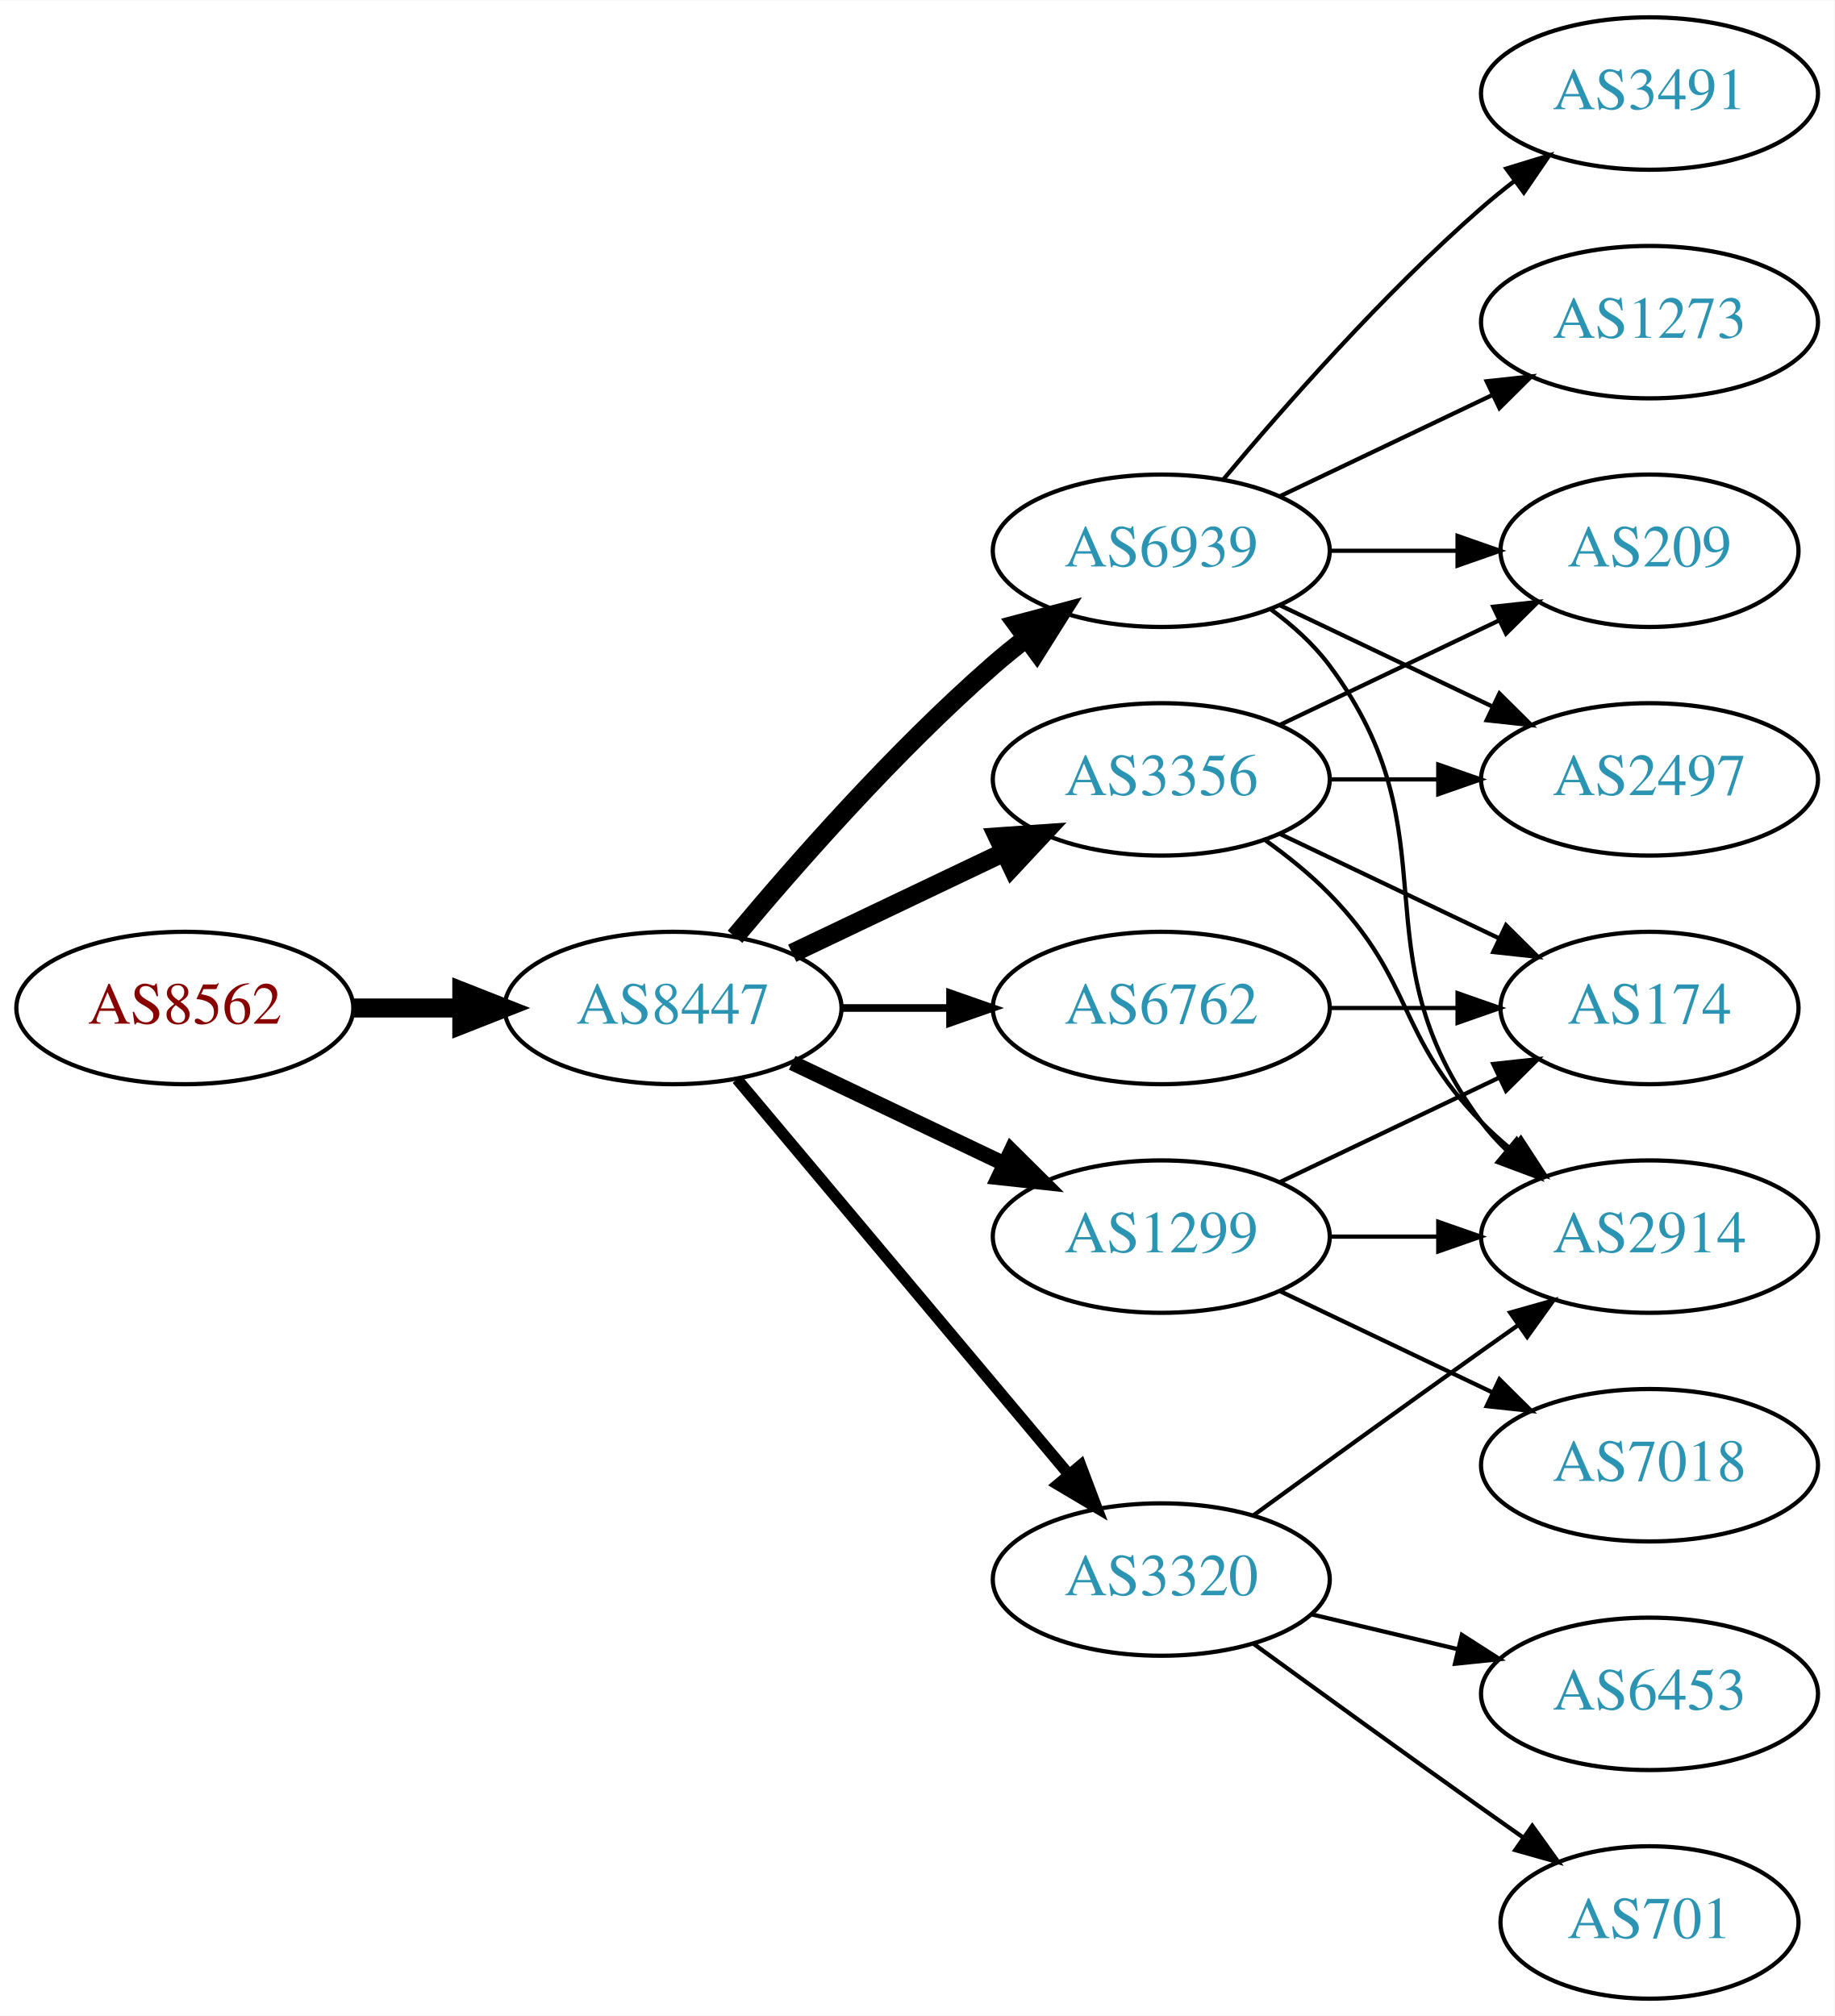
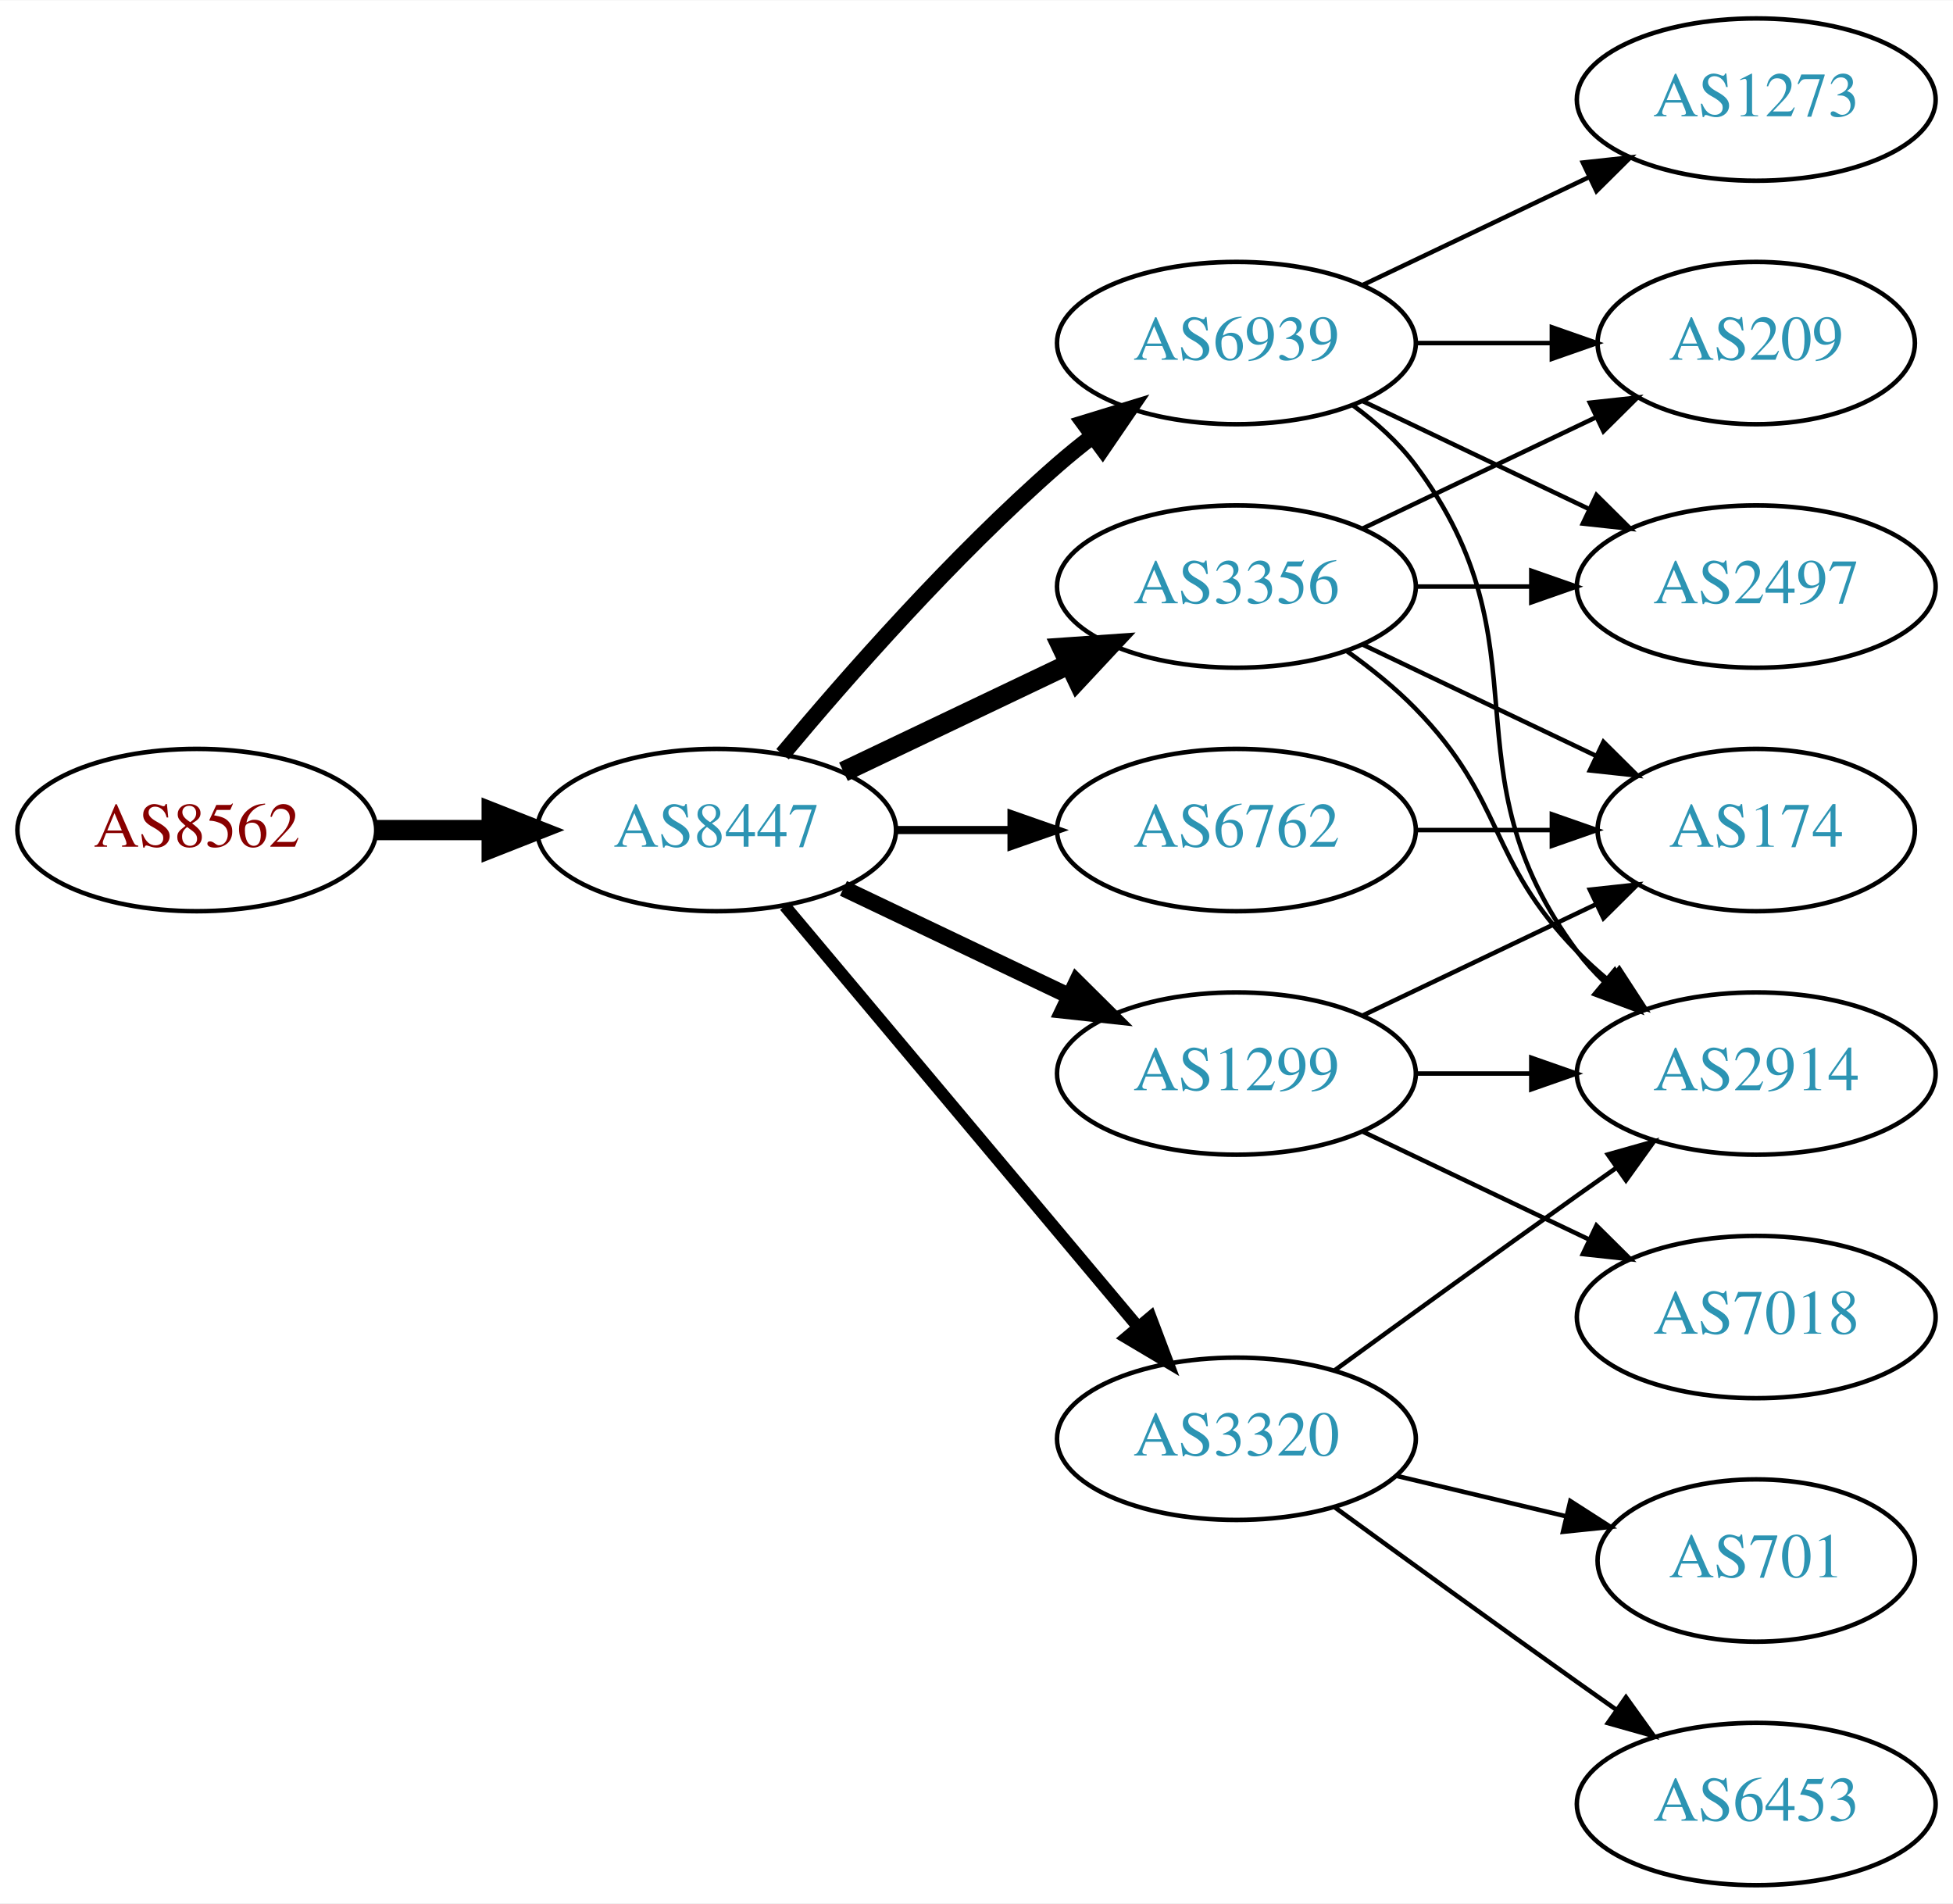
- <svg xmlns="http://www.w3.org/2000/svg" xmlns:xlink="http://www.w3.org/1999/xlink" width="433pt" height="476pt" viewBox="0.00 0.00 433.17 476.00">
-   <g id="graph0" class="graph" transform="scale(1 1) rotate(0) translate(4 472)">
-     <polygon fill="white" stroke="none" points="-4,4 -4,-472 429.172,-472 429.172,4 -4,4" />
+ <svg xmlns="http://www.w3.org/2000/svg" xmlns:xlink="http://www.w3.org/1999/xlink" width="433pt" height="422pt" viewBox="0.00 0.00 433.17 422.00">
+   <g id="graph0" class="graph" transform="scale(1 1) rotate(0) translate(4 418)">
+     <polygon fill="white" stroke="none" points="-4,4 -4,-418 429.172,-418 429.172,4 -4,4" />
    <g id="node1" class="node">
      <g id="a_node1">
        <a xlink:href="/asn/8562" xlink:title="AS8562 ~ A1 Telekom Austria AG [AT]">
          <ellipse fill="#ffffff" stroke="black" cx="39.647" cy="-234" rx="39.794" ry="18" />
          <text text-anchor="middle" x="39.647" y="-230.3" font-family="Times,serif" font-size="14.00" fill="#880000">AS8562</text>
        </a>
      </g>
    </g>
    <g id="node2" class="node">
      <g id="a_node2">
        <a xlink:href="/asn/8447" xlink:title="AS8447 ~ A1 Telekom Austria AG [AT]">
          <ellipse fill="#ffffff" stroke="black" cx="154.939" cy="-234" rx="39.794" ry="18" />
          <text text-anchor="middle" x="154.939" y="-230.3" font-family="Times,serif" font-size="14.00" fill="#2c94b3">AS8447</text>
        </a>
      </g>
    </g>
    <g id="edge1" class="edge">
      <path fill="none" stroke="black" stroke-width="4.5" d="M79.319,-234C87.522,-234 96.286,-234 104.818,-234" />
      <polygon fill="black" stroke="black" stroke-width="4.5" points="105.057,-237.938 115.057,-234 105.057,-230.063 105.057,-237.938" />
    </g>
    <g id="node3" class="node">
      <g id="a_node3">
        <a xlink:href="/asn/3356" xlink:title="AS3356 ~ Level 3 Parent, LLC [US]">
          <ellipse fill="#ffffff" stroke="black" cx="270.232" cy="-288" rx="39.794" ry="18" />
          <text text-anchor="middle" x="270.232" y="-284.3" font-family="Times,serif" font-size="14.00" fill="#2c94b3">AS3356</text>
        </a>
      </g>
    </g>
    <g id="edge2" class="edge">
      <path fill="none" stroke="black" stroke-width="4.5" d="M183.076,-246.934C198.07,-254.081 216.891,-263.052 233.114,-270.785" />
      <polygon fill="black" stroke="black" stroke-width="4.5" points="231.596,-274.423 242.317,-275.171 234.985,-267.314 231.596,-274.423" />
    </g>
    <g id="node4" class="node">
      <g id="a_node4">
        <a xlink:href="/asn/6939" xlink:title="AS6939 ~ Hurricane Electric LLC [US]">
          <ellipse fill="#ffffff" stroke="black" cx="270.232" cy="-342" rx="39.794" ry="18" />
          <text text-anchor="middle" x="270.232" y="-338.3" font-family="Times,serif" font-size="14.00" fill="#2c94b3">AS6939</text>
        </a>
      </g>
    </g>
    <g id="edge3" class="edge">
-       <path fill="none" stroke="black" stroke-width="4.5" d="M169.569,-250.817C183.852,-267.929 207.398,-294.745 230.586,-315 233.052,-317.154 235.69,-319.294 238.388,-321.372" />
-       <polygon fill="black" stroke="black" stroke-width="4.5" points="236.153,-324.616 246.542,-327.37 240.82,-318.273 236.153,-324.616" />
+       <path fill="none" stroke="black" stroke-width="3.6" d="M169.569,-250.817C183.852,-267.929 207.398,-294.745 230.586,-315 233.052,-317.154 235.69,-319.294 238.388,-321.372" />
+       <polygon fill="black" stroke="black" stroke-width="3.6" points="236.413,-324.264 246.542,-327.37 240.561,-318.625 236.413,-324.264" />
    </g>
    <g id="node5" class="node">
      <g id="a_node5">
+         <a xlink:href="/asn/1299" xlink:title="AS1299 ~ Telia Carrier [EU]">
+           <ellipse fill="#ffffff" stroke="black" cx="270.232" cy="-180" rx="39.794" ry="18" />
+           <text text-anchor="middle" x="270.232" y="-176.3" font-family="Times,serif" font-size="14.00" fill="#2c94b3">AS1299</text>
+         </a>
+       </g>
+     </g>
+     <g id="edge4" class="edge">
+       <path fill="none" stroke="black" stroke-width="3.6" d="M183.076,-221.066C198.07,-213.919 216.891,-204.948 233.114,-197.215" />
+       <polygon fill="black" stroke="black" stroke-width="3.6" points="234.796,-200.291 242.317,-192.829 231.784,-193.972 234.796,-200.291" />
+     </g>
+     <g id="node6" class="node">
+       <g id="a_node6">
        <a xlink:href="/asn/3320" xlink:title="AS3320 ~ DTAG [DE]">
          <ellipse fill="#ffffff" stroke="black" cx="270.232" cy="-99" rx="39.794" ry="18" />
          <text text-anchor="middle" x="270.232" y="-95.3" font-family="Times,serif" font-size="14.00" fill="#2c94b3">AS3320</text>
        </a>
      </g>
    </g>
-     <g id="edge4" class="edge">
+     <g id="edge5" class="edge">
      <path fill="none" stroke="black" stroke-width="2.7" d="M170.059,-217.175C189.734,-193.731 225.538,-151.066 248.316,-123.924" />
      <polygon fill="black" stroke="black" stroke-width="2.7" points="251.188,-125.947 254.935,-116.037 245.825,-121.447 251.188,-125.947" />
    </g>
-     <g id="node6" class="node">
-       <g id="a_node6">
+     <g id="node7" class="node">
+       <g id="a_node7">
        <a xlink:href="/asn/6762" xlink:title="AS6762 ~ TELECOM ITALIA SPARKLE S.p.A. [IT]">
          <ellipse fill="#ffffff" stroke="black" cx="270.232" cy="-234" rx="39.794" ry="18" />
          <text text-anchor="middle" x="270.232" y="-230.3" font-family="Times,serif" font-size="14.00" fill="#2c94b3">AS6762</text>
        </a>
      </g>
    </g>
-     <g id="edge5" class="edge">
+     <g id="edge6" class="edge">
      <path fill="none" stroke="black" stroke-width="1.8" d="M194.612,-234C202.815,-234 211.579,-234 220.111,-234" />
      <polygon fill="black" stroke="black" stroke-width="1.8" points="220.35,-237.5 230.35,-234 220.35,-230.5 220.35,-237.5" />
    </g>
-     <g id="node7" class="node">
-       <g id="a_node7">
-         <a xlink:href="/asn/1299" xlink:title="AS1299 ~ Telia Carrier [EU]">
-           <ellipse fill="#ffffff" stroke="black" cx="270.232" cy="-180" rx="39.794" ry="18" />
-           <text text-anchor="middle" x="270.232" y="-176.3" font-family="Times,serif" font-size="14.00" fill="#2c94b3">AS1299</text>
-         </a>
-       </g>
-     </g>
-     <g id="edge6" class="edge">
-       <path fill="none" stroke="black" stroke-width="3.6" d="M183.076,-221.066C198.07,-213.919 216.891,-204.948 233.114,-197.215" />
-       <polygon fill="black" stroke="black" stroke-width="3.6" points="234.796,-200.291 242.317,-192.829 231.784,-193.972 234.796,-200.291" />
-     </g>
    <g id="node8" class="node">
      <g id="a_node8">
+         <a xlink:href="/asn/2914" xlink:title="AS2914 ~ NTT America, Inc. [US]">
+           <ellipse fill="#ffffff" stroke="black" cx="385.525" cy="-180" rx="39.794" ry="18" />
+           <text text-anchor="middle" x="385.525" y="-176.3" font-family="Times,serif" font-size="14.00" fill="#2c94b3">AS2914</text>
+         </a>
+       </g>
+     </g>
+     <g id="edge20" class="edge">
+       <path fill="none" stroke="black" d="M294.826,-273.611C300.082,-269.852 305.414,-265.563 309.879,-261 330.051,-240.383 325.706,-227.617 345.879,-207 347.972,-204.861 350.255,-202.782 352.632,-200.79" />
+       <polygon fill="black" stroke="black" points="355.15,-203.268 360.931,-194.389 350.875,-197.725 355.15,-203.268" />
+     </g>
+     <g id="node9" class="node">
+       <g id="a_node9">
+         <a xlink:href="/asn/209" xlink:title="AS209 ~ CenturyLink Communications, LLC [US]">
+           <ellipse fill="#ffffff" stroke="black" cx="385.525" cy="-342" rx="35.194" ry="18" />
+           <text text-anchor="middle" x="385.525" y="-338.3" font-family="Times,serif" font-size="14.00" fill="#2c94b3">AS209</text>
+         </a>
+       </g>
+     </g>
+     <g id="edge19" class="edge">
+       <path fill="none" stroke="black" d="M298.369,-300.934C313.801,-308.29 333.286,-317.577 349.821,-325.459" />
+       <polygon fill="black" stroke="black" points="348.63,-328.768 359.163,-329.911 351.642,-322.449 348.63,-328.768" />
+     </g>
+     <g id="node10" class="node">
+       <g id="a_node10">
        <a xlink:href="/asn/2497" xlink:title="AS2497 ~ Internet Initiative Japan Inc. [JP]">
          <ellipse fill="#ffffff" stroke="black" cx="385.525" cy="-288" rx="39.794" ry="18" />
          <text text-anchor="middle" x="385.525" y="-284.3" font-family="Times,serif" font-size="14.00" fill="#2c94b3">AS2497</text>
        </a>
      </g>
    </g>
-     <g id="edge7" class="edge">
+     <g id="edge18" class="edge">
      <path fill="none" stroke="black" d="M309.905,-288C318.108,-288 326.872,-288 335.404,-288" />
      <polygon fill="black" stroke="black" points="335.643,-291.5 345.643,-288 335.643,-284.5 335.643,-291.5" />
    </g>
-     <g id="node9" class="node">
-       <g id="a_node9">
-         <a xlink:href="/asn/2914" xlink:title="AS2914 ~ NTT America, Inc. [US]">
-           <ellipse fill="#ffffff" stroke="black" cx="385.525" cy="-180" rx="39.794" ry="18" />
-           <text text-anchor="middle" x="385.525" y="-176.3" font-family="Times,serif" font-size="14.00" fill="#2c94b3">AS2914</text>
-         </a>
-       </g>
-     </g>
-     <g id="edge8" class="edge">
-       <path fill="none" stroke="black" d="M294.826,-273.611C300.082,-269.852 305.414,-265.563 309.879,-261 330.051,-240.383 325.706,-227.617 345.879,-207 347.972,-204.861 350.255,-202.782 352.632,-200.79" />
-       <polygon fill="black" stroke="black" points="355.15,-203.268 360.931,-194.389 350.875,-197.725 355.15,-203.268" />
-     </g>
-     <g id="node10" class="node">
-       <g id="a_node10">
+     <g id="node13" class="node">
+       <g id="a_node13">
        <a xlink:href="/asn/174" xlink:title="AS174 ~ Cogent Communications [US]">
          <ellipse fill="#ffffff" stroke="black" cx="385.525" cy="-234" rx="35.194" ry="18" />
          <text text-anchor="middle" x="385.525" y="-230.3" font-family="Times,serif" font-size="14.00" fill="#2c94b3">AS174</text>
        </a>
      </g>
    </g>
-     <g id="edge9" class="edge">
+     <g id="edge17" class="edge">
      <path fill="none" stroke="black" d="M298.369,-275.066C313.801,-267.71 333.286,-258.423 349.821,-250.541" />
      <polygon fill="black" stroke="black" points="351.642,-253.551 359.163,-246.089 348.63,-247.232 351.642,-253.551" />
    </g>
+     <g id="edge7" class="edge">
+       <path fill="none" stroke="black" d="M296.163,-328.118C301.239,-324.389 306.157,-319.984 309.879,-315 340.15,-274.458 315.607,-247.542 345.879,-207 347.623,-204.664 349.631,-202.455 351.794,-200.383" />
+       <polygon fill="black" stroke="black" points="354.154,-202.973 359.595,-193.882 349.672,-197.595 354.154,-202.973" />
+     </g>
+     <g id="edge8" class="edge">
+       <path fill="none" stroke="black" d="M309.905,-342C319.61,-342 330.101,-342 340.064,-342" />
+       <polygon fill="black" stroke="black" points="340.2,-345.5 350.2,-342 340.2,-338.5 340.2,-345.5" />
+     </g>
+     <g id="edge9" class="edge">
+       <path fill="none" stroke="black" d="M298.369,-329.066C313.363,-321.919 332.184,-312.948 348.407,-305.215" />
+       <polygon fill="black" stroke="black" points="350.089,-308.291 357.61,-300.829 347.077,-301.972 350.089,-308.291" />
+     </g>
    <g id="node11" class="node">
      <g id="a_node11">
-         <a xlink:href="/asn/209" xlink:title="AS209 ~ CenturyLink Communications, LLC [US]">
-           <ellipse fill="#ffffff" stroke="black" cx="385.525" cy="-342" rx="35.194" ry="18" />
-           <text text-anchor="middle" x="385.525" y="-338.3" font-family="Times,serif" font-size="14.00" fill="#2c94b3">AS209</text>
-         </a>
-       </g>
-     </g>
-     <g id="edge10" class="edge">
-       <path fill="none" stroke="black" d="M298.369,-300.934C313.801,-308.29 333.286,-317.577 349.821,-325.459" />
-       <polygon fill="black" stroke="black" points="348.63,-328.768 359.163,-329.911 351.642,-322.449 348.63,-328.768" />
-     </g>
-     <g id="edge11" class="edge">
-       <path fill="none" stroke="black" d="M298.369,-329.066C313.363,-321.919 332.184,-312.948 348.407,-305.215" />
-       <polygon fill="black" stroke="black" points="350.089,-308.291 357.61,-300.829 347.077,-301.972 350.089,-308.291" />
-     </g>
-     <g id="edge15" class="edge">
-       <path fill="none" stroke="black" d="M296.163,-328.118C301.239,-324.389 306.157,-319.984 309.879,-315 340.15,-274.458 315.607,-247.542 345.879,-207 347.623,-204.664 349.631,-202.455 351.794,-200.383" />
-       <polygon fill="black" stroke="black" points="354.154,-202.973 359.595,-193.882 349.672,-197.595 354.154,-202.973" />
-     </g>
-     <g id="edge13" class="edge">
-       <path fill="none" stroke="black" d="M309.905,-342C319.61,-342 330.101,-342 340.064,-342" />
-       <polygon fill="black" stroke="black" points="340.2,-345.5 350.2,-342 340.2,-338.5 340.2,-345.5" />
-     </g>
-     <g id="node12" class="node">
-       <g id="a_node12">
        <a xlink:href="/asn/1273" xlink:title="AS1273 ~ Vodafone Group PLC [EU]">
          <ellipse fill="#ffffff" stroke="black" cx="385.525" cy="-396" rx="39.794" ry="18" />
          <text text-anchor="middle" x="385.525" y="-392.3" font-family="Times,serif" font-size="14.00" fill="#2c94b3">AS1273</text>
        </a>
      </g>
    </g>
-     <g id="edge12" class="edge">
+     <g id="edge10" class="edge">
      <path fill="none" stroke="black" d="M298.369,-354.934C313.363,-362.081 332.184,-371.052 348.407,-378.785" />
      <polygon fill="black" stroke="black" points="347.077,-382.028 357.61,-383.171 350.089,-375.709 347.077,-382.028" />
    </g>
-     <g id="node13" class="node">
-       <g id="a_node13">
-         <a xlink:href="/asn/3491" xlink:title="AS3491 ~ PCCW Global, Inc. [US]">
-           <ellipse fill="#ffffff" stroke="black" cx="385.525" cy="-450" rx="39.794" ry="18" />
-           <text text-anchor="middle" x="385.525" y="-446.3" font-family="Times,serif" font-size="14.00" fill="#2c94b3">AS3491</text>
-         </a>
-       </g>
+     <g id="edge12" class="edge">
+       <path fill="none" stroke="black" d="M309.905,-180C318.108,-180 326.872,-180 335.404,-180" />
+       <polygon fill="black" stroke="black" points="335.643,-183.5 345.643,-180 335.643,-176.5 335.643,-183.5" />
+     </g>
+     <g id="node12" class="node">
+       <g id="a_node12">
+         <a xlink:href="/asn/7018" xlink:title="AS7018 ~ AT&amp;T Services, Inc. [US]">
+           <ellipse fill="#ffffff" stroke="black" cx="385.525" cy="-126" rx="39.794" ry="18" />
+           <text text-anchor="middle" x="385.525" y="-122.3" font-family="Times,serif" font-size="14.00" fill="#2c94b3">AS7018</text>
+         </a>
+       </g>
+     </g>
+     <g id="edge11" class="edge">
+       <path fill="none" stroke="black" d="M298.369,-167.066C313.363,-159.919 332.184,-150.948 348.407,-143.215" />
+       <polygon fill="black" stroke="black" points="350.089,-146.291 357.61,-138.829 347.077,-139.972 350.089,-146.291" />
+     </g>
+     <g id="edge13" class="edge">
+       <path fill="none" stroke="black" d="M298.369,-192.934C313.801,-200.29 333.286,-209.577 349.821,-217.459" />
+       <polygon fill="black" stroke="black" points="348.63,-220.768 359.163,-221.911 351.642,-214.449 348.63,-220.768" />
    </g>
    <g id="edge14" class="edge">
-       <path fill="none" stroke="black" d="M284.862,-358.817C299.145,-375.929 322.691,-402.745 345.879,-423 348.345,-425.154 350.983,-427.294 353.681,-429.372" />
-       <polygon fill="black" stroke="black" points="351.706,-432.264 361.835,-435.37 355.854,-426.625 351.706,-432.264" />
-     </g>
-     <g id="edge17" class="edge">
      <path fill="none" stroke="black" d="M292.081,-114.222C307.015,-125.091 327.628,-140.025 345.879,-153 348.699,-155.005 351.642,-157.085 354.59,-159.159" />
      <polygon fill="black" stroke="black" points="352.618,-162.05 362.815,-164.926 356.637,-156.319 352.618,-162.05" />
    </g>
    <g id="node14" class="node">
      <g id="a_node14">
        <a xlink:href="/asn/701" xlink:title="AS701 ~ UUNET [US]">
-           <ellipse fill="#ffffff" stroke="black" cx="385.525" cy="-18" rx="35.194" ry="18" />
-           <text text-anchor="middle" x="385.525" y="-14.3" font-family="Times,serif" font-size="14.00" fill="#2c94b3">AS701</text>
-         </a>
-       </g>
-     </g>
-     <g id="edge16" class="edge">
-       <path fill="none" stroke="black" d="M292.081,-83.778C307.015,-72.909 327.628,-57.975 345.879,-45 349.089,-42.718 352.458,-40.339 355.813,-37.982" />
-       <polygon fill="black" stroke="black" points="357.841,-40.834 364.023,-32.23 353.825,-35.101 357.841,-40.834" />
+           <ellipse fill="#ffffff" stroke="black" cx="385.525" cy="-72" rx="35.194" ry="18" />
+           <text text-anchor="middle" x="385.525" y="-68.3" font-family="Times,serif" font-size="14.00" fill="#2c94b3">AS701</text>
+         </a>
+       </g>
+     </g>
+     <g id="edge15" class="edge">
+       <path fill="none" stroke="black" d="M305.84,-90.752C317.634,-87.942 330.939,-84.771 343.206,-81.847" />
+       <polygon fill="black" stroke="black" points="344.295,-85.186 353.211,-79.463 342.672,-78.376 344.295,-85.186" />
    </g>
    <g id="node15" class="node">
      <g id="a_node15">
        <a xlink:href="/asn/6453" xlink:title="AS6453 ~ TATA COMMUNICATIONS (AMERICA) INC [US]">
-           <ellipse fill="#ffffff" stroke="black" cx="385.525" cy="-72" rx="39.794" ry="18" />
-           <text text-anchor="middle" x="385.525" y="-68.3" font-family="Times,serif" font-size="14.00" fill="#2c94b3">AS6453</text>
-         </a>
-       </g>
-     </g>
-     <g id="edge18" class="edge">
-       <path fill="none" stroke="black" d="M305.84,-90.752C316.711,-88.162 328.865,-85.265 340.308,-82.538" />
-       <polygon fill="black" stroke="black" points="341.214,-85.92 350.13,-80.197 339.591,-79.111 341.214,-85.92" />
-     </g>
-     <g id="edge22" class="edge">
+           <ellipse fill="#ffffff" stroke="black" cx="385.525" cy="-18" rx="39.794" ry="18" />
+           <text text-anchor="middle" x="385.525" y="-14.3" font-family="Times,serif" font-size="14.00" fill="#2c94b3">AS6453</text>
+         </a>
+       </g>
+     </g>
+     <g id="edge16" class="edge">
+       <path fill="none" stroke="black" d="M292.081,-83.778C307.015,-72.909 327.628,-57.975 345.879,-45 348.699,-42.995 351.642,-40.915 354.59,-38.841" />
+       <polygon fill="black" stroke="black" points="356.637,-41.681 362.815,-33.074 352.618,-35.95 356.637,-41.681" />
+     </g>
+     <g id="edge21" class="edge">
      <path fill="none" stroke="black" d="M309.905,-234C319.61,-234 330.101,-234 340.064,-234" />
      <polygon fill="black" stroke="black" points="340.2,-237.5 350.2,-234 340.2,-230.5 340.2,-237.5" />
    </g>
-     <g id="edge19" class="edge">
-       <path fill="none" stroke="black" d="M309.905,-180C318.108,-180 326.872,-180 335.404,-180" />
-       <polygon fill="black" stroke="black" points="335.643,-183.5 345.643,-180 335.643,-176.5 335.643,-183.5" />
-     </g>
-     <g id="edge21" class="edge">
-       <path fill="none" stroke="black" d="M298.369,-192.934C313.801,-200.29 333.286,-209.577 349.821,-217.459" />
-       <polygon fill="black" stroke="black" points="348.63,-220.768 359.163,-221.911 351.642,-214.449 348.63,-220.768" />
-     </g>
-     <g id="node16" class="node">
-       <g id="a_node16">
-         <a xlink:href="/asn/7018" xlink:title="AS7018 ~ AT&amp;T Services, Inc. [US]">
-           <ellipse fill="#ffffff" stroke="black" cx="385.525" cy="-126" rx="39.794" ry="18" />
-           <text text-anchor="middle" x="385.525" y="-122.3" font-family="Times,serif" font-size="14.00" fill="#2c94b3">AS7018</text>
-         </a>
-       </g>
-     </g>
-     <g id="edge20" class="edge">
-       <path fill="none" stroke="black" d="M298.369,-167.066C313.363,-159.919 332.184,-150.948 348.407,-143.215" />
-       <polygon fill="black" stroke="black" points="350.089,-146.291 357.61,-138.829 347.077,-139.972 350.089,-146.291" />
-     </g>
  </g>
</svg>
